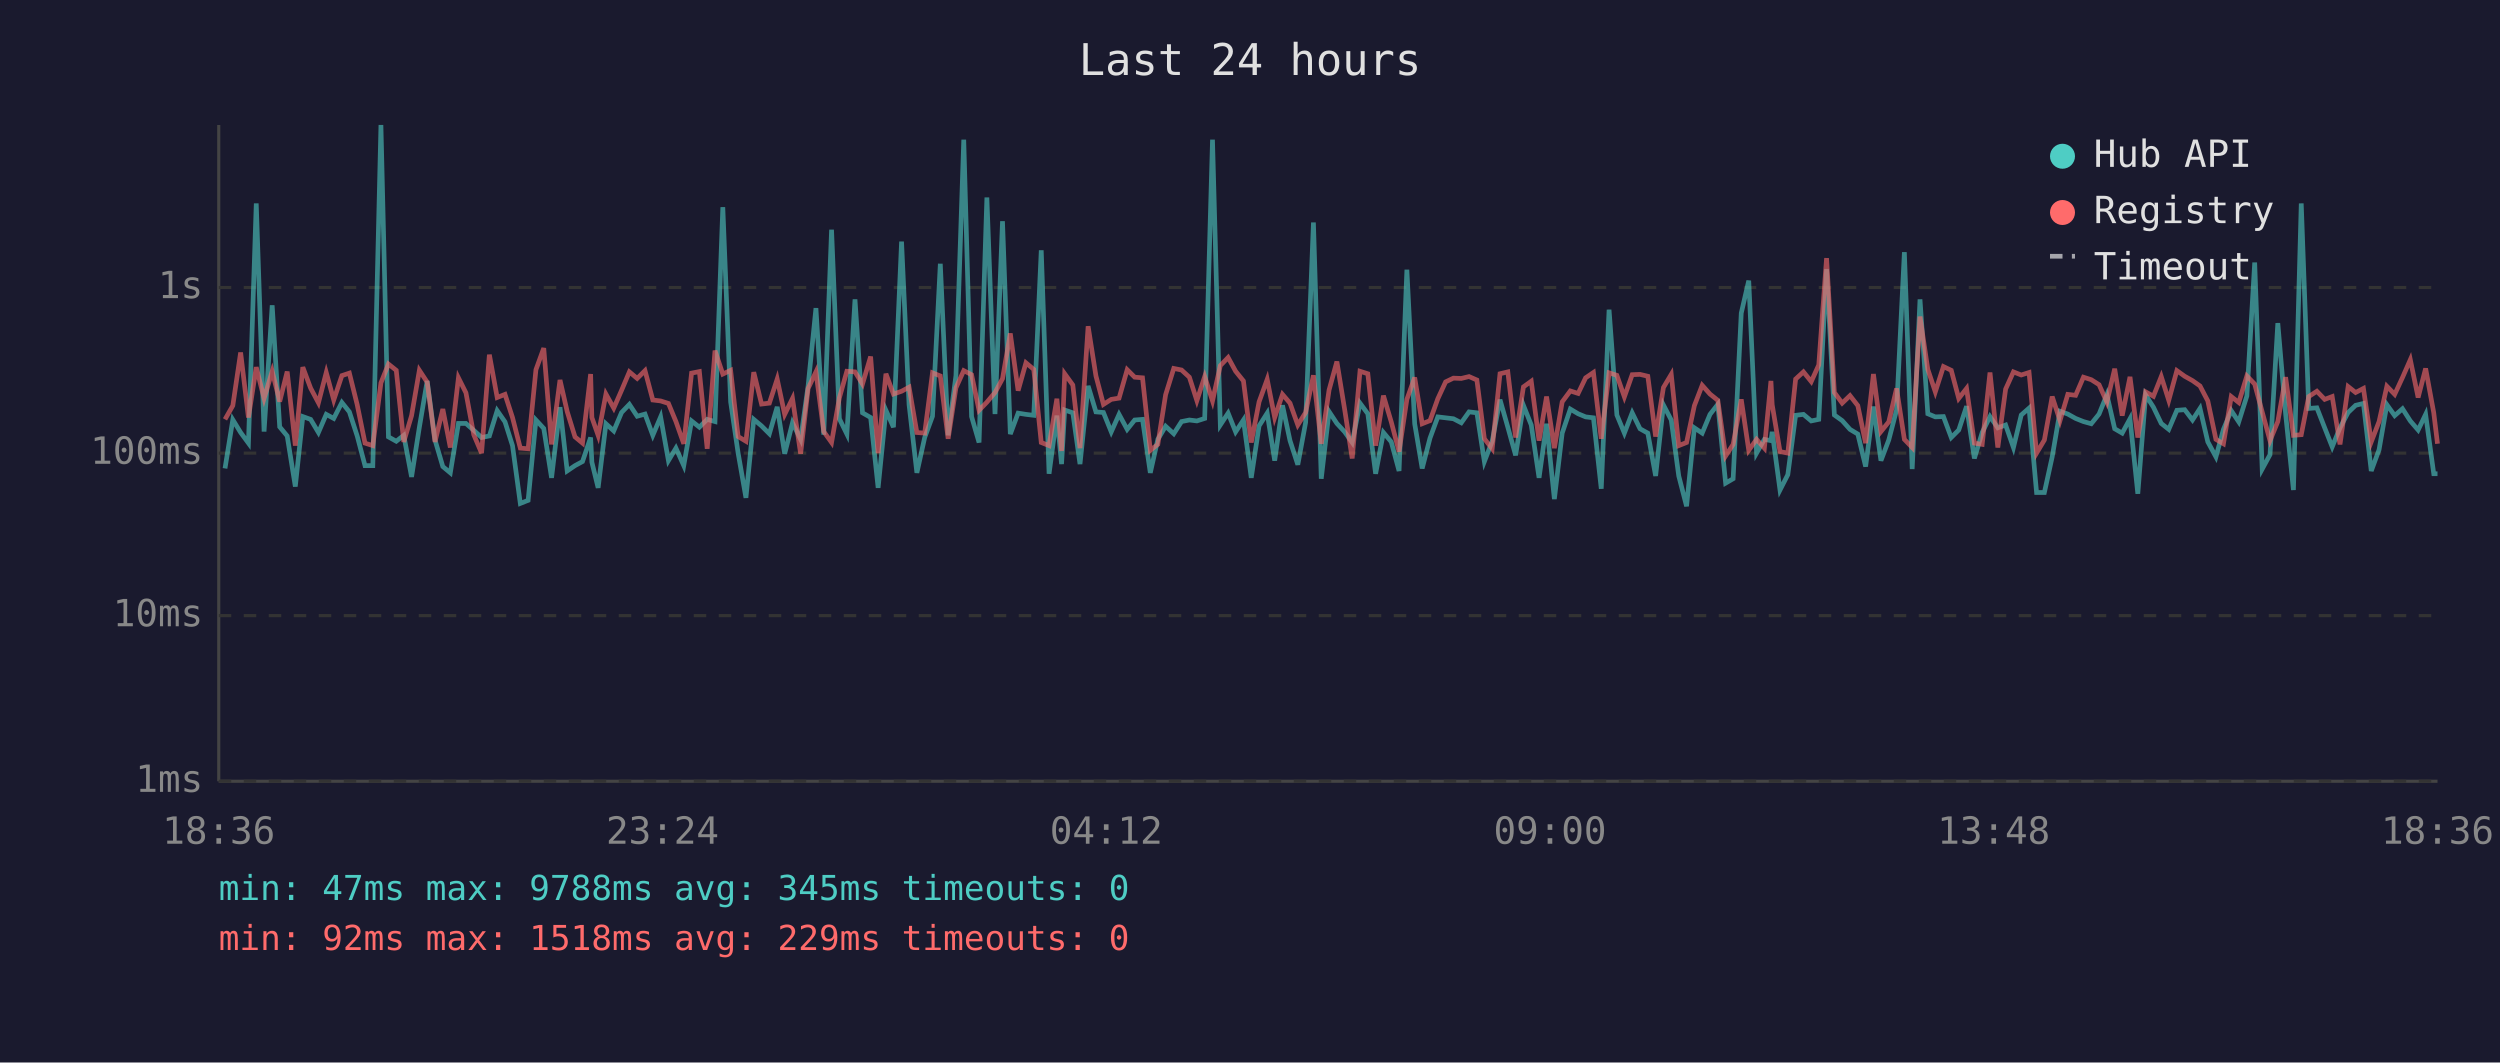
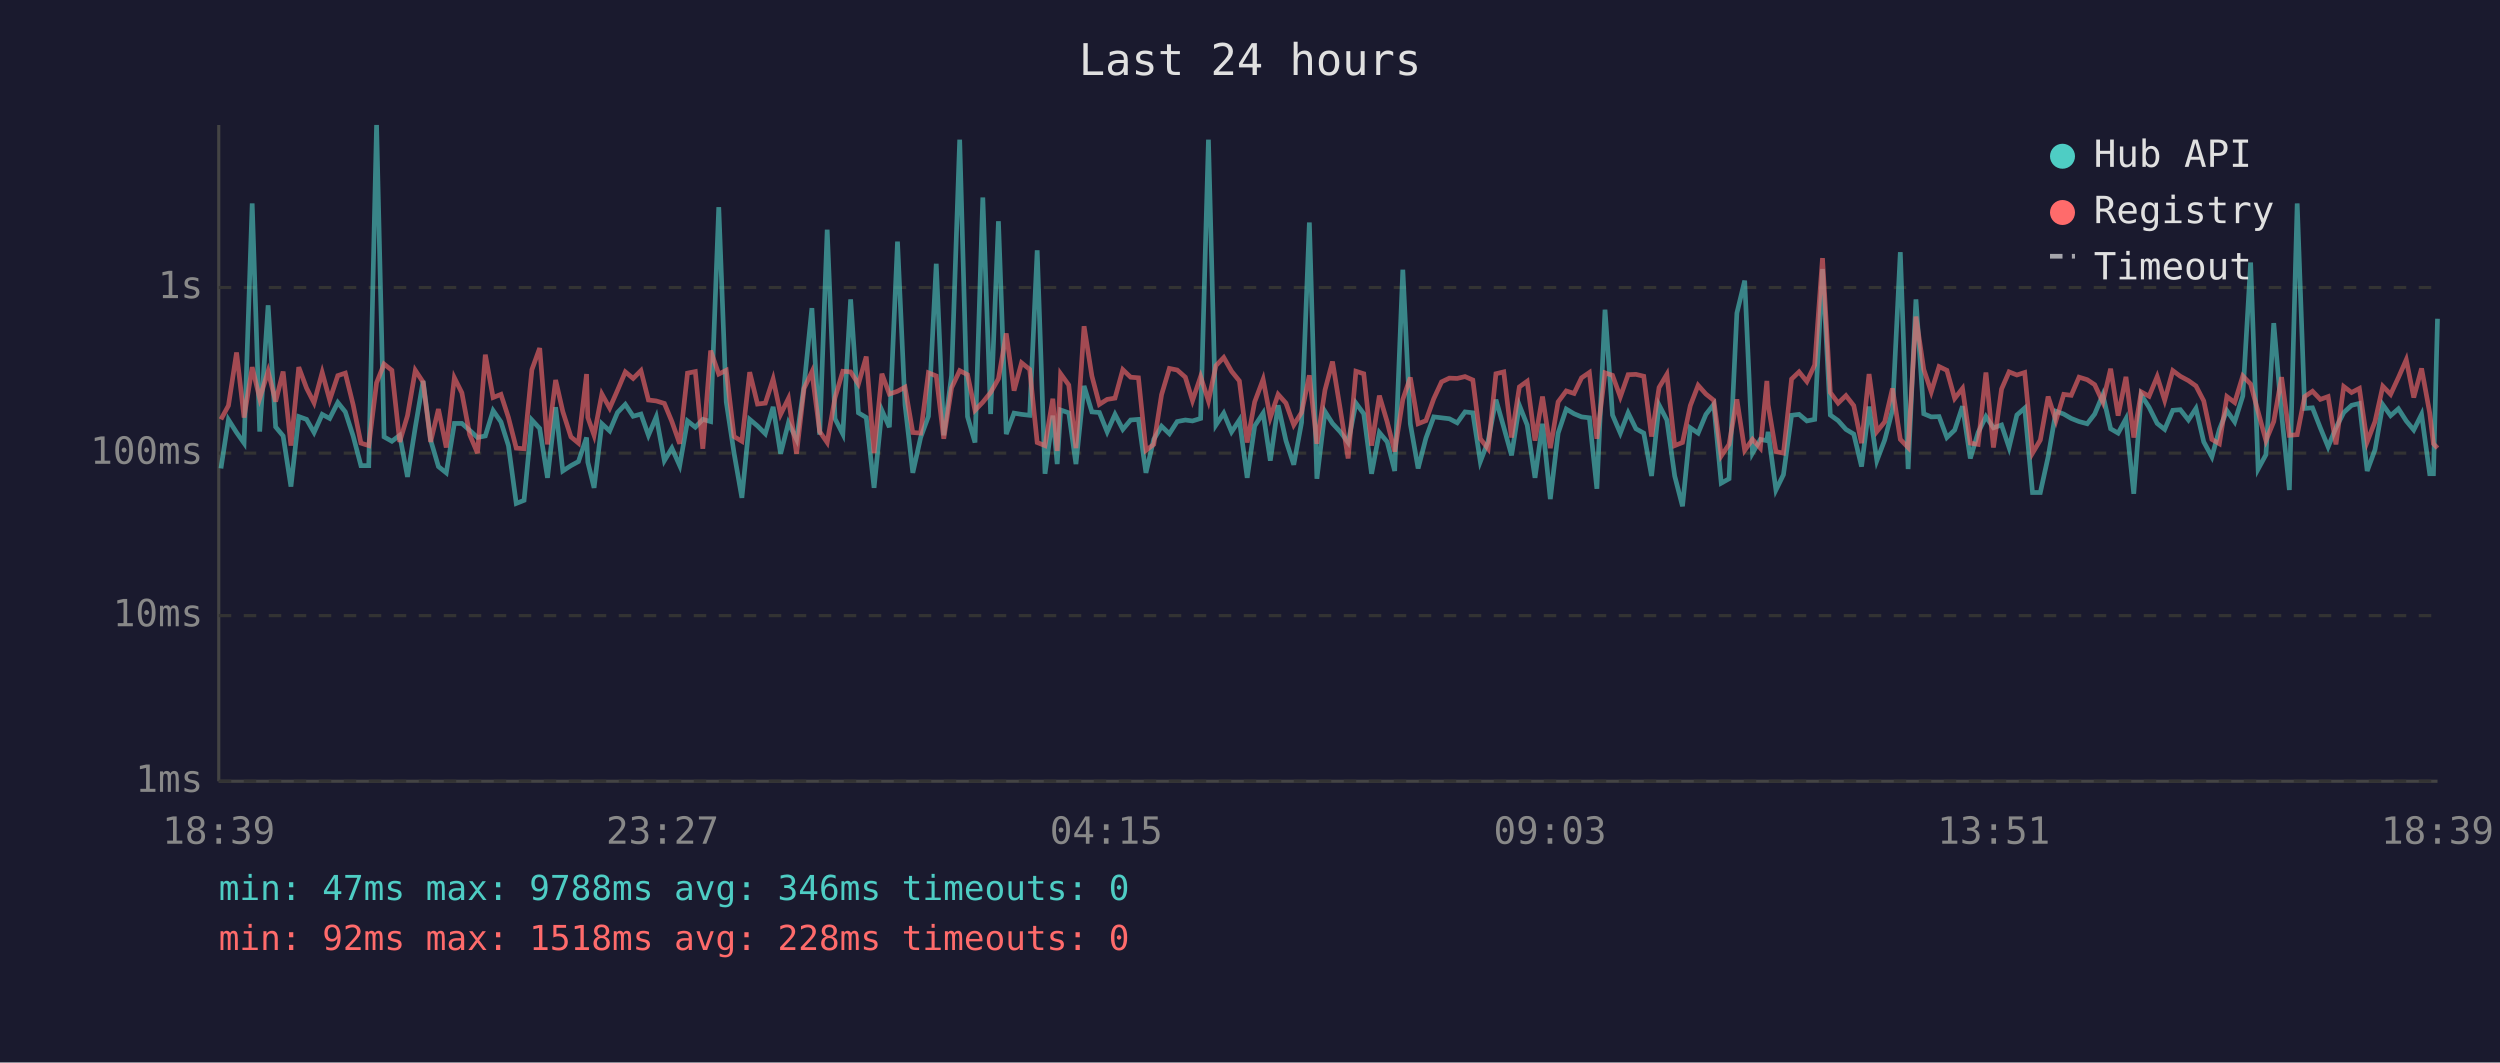
<svg xmlns="http://www.w3.org/2000/svg" viewBox="0 0 800 340" font-family="monospace" font-size="12">
  <rect width="800" height="340" fill="#1a1a2e" />
  <text x="400" y="24" fill="#e0e0e0" font-size="14" text-anchor="middle">Last 24 hours</text>
  <line x1="70" y1="40" x2="70" y2="250" stroke="#444" stroke-width="1" />
  <line x1="70" y1="250" x2="780" y2="250" stroke="#444" stroke-width="1" />
  <line x1="70" y1="250" x2="780" y2="250" stroke="#333" stroke-width="1" stroke-dasharray="4" />
  <text x="65" y="250" fill="#888" text-anchor="end" dominant-baseline="middle">1ms</text>
  <line x1="70" y1="197" x2="780" y2="197" stroke="#333" stroke-width="1" stroke-dasharray="4" />
  <text x="65" y="197" fill="#888" text-anchor="end" dominant-baseline="middle">10ms</text>
  <line x1="70" y1="145" x2="780" y2="145" stroke="#333" stroke-width="1" stroke-dasharray="4" />
  <text x="65" y="145" fill="#888" text-anchor="end" dominant-baseline="middle">100ms</text>
  <line x1="70" y1="92" x2="780" y2="92" stroke="#333" stroke-width="1" stroke-dasharray="4" />
  <text x="65" y="92" fill="#888" text-anchor="end" dominant-baseline="middle">1s</text>
-   <text x="70" y="270" fill="#888" text-anchor="middle">18:36</text>
-   <text x="212" y="270" fill="#888" text-anchor="middle">23:24</text>
-   <text x="354" y="270" fill="#888" text-anchor="middle">04:12</text>
-   <text x="496" y="270" fill="#888" text-anchor="middle">09:00</text>
-   <text x="638" y="270" fill="#888" text-anchor="middle">13:48</text>
-   <text x="780" y="270" fill="#888" text-anchor="middle">18:36</text>
-   <polyline points="72.0,149.9 74.5,134.3 77.0,138.4 79.5,141.8 82.0,65.1 84.5,138.1 87.1,97.7 89.5,136.6 91.9,139.5 94.5,155.7 96.9,133.3 99.4,134.2 101.9,138.4 104.4,132.6 106.8,133.9 109.4,128.8 111.8,131.8 114.3,139.5 116.8,149.0 119.3,149.0 121.9,40.0 124.3,139.8 126.8,141.2 129.2,139.3 131.7,152.6 134.2,136.7 136.7,121.9 139.2,140.8 141.7,149.3 144.1,151.3 146.7,135.5 149.1,135.5 151.6,137.7 154.1,140.0 156.6,139.5 159.1,131.4 161.6,135.0 164.0,142.6 166.5,161.1 169.0,160.1 171.5,134.4 174.0,137.1 176.5,152.9 179.2,130.3 181.5,150.7 184.0,149.0 186.4,147.7 189.0,140.0 189.4,147.9 191.4,156.1 193.9,135.6 196.4,137.9 198.9,132.0 201.4,129.4 203.9,133.2 206.4,132.5 208.9,139.3 211.4,133.4 213.9,147.4 216.3,143.4 218.8,149.0 221.3,134.7 223.8,136.7 226.3,134.2 228.8,134.9 231.3,66.3 233.8,128.6 236.2,145.0 238.7,159.3 241.2,134.2 243.7,136.3 246.2,138.8 248.7,130.2 251.1,145.2 253.6,135.3 256.2,140.6 258.6,123.4 261.1,98.6 263.6,139.1 266.1,73.5 268.6,134.0 271.0,138.9 273.6,95.8 276.0,132.1 278.6,133.6 281.0,156.1 283.5,131.3 285.9,136.7 288.5,77.3 290.9,129.5 293.4,151.3 295.9,140.0 298.4,133.2 300.9,84.4 303.4,139.3 305.9,120.2 308.4,44.7 310.9,133.3 313.3,141.6 315.8,63.2 318.4,132.5 320.8,70.8 323.3,138.9 325.8,132.2 328.3,132.6 330.8,132.9 333.2,80.1 335.7,151.6 338.2,133.0 339.7,148.5 340.7,131.2 343.3,132.1 345.6,148.5 348.2,123.5 350.7,131.8 353.1,132.0 355.6,138.2 358.1,132.6 360.7,137.4 363.1,134.4 365.6,134.2 368.1,151.3 370.5,140.6 373.0,136.4 375.6,138.8 378.1,134.9 380.6,134.4 383.0,134.7 385.5,133.9 388.0,44.7 390.5,136.0 393.0,132.2 395.4,138.2 397.9,134.4 400.4,152.9 402.9,136.3 405.5,132.2 407.9,147.4 410.4,129.7 412.8,141.0 415.3,148.7 417.8,135.2 420.3,71.2 422.8,153.2 425.3,131.7 427.8,135.5 430.3,138.2 432.7,141.6 435.2,129.0 437.7,132.4 440.2,151.6 442.7,138.4 445.2,141.4 447.7,150.7 450.2,86.3 452.7,135.6 455.1,149.9 457.6,140.2 460.1,133.4 462.6,133.7 465.1,134.0 467.6,135.3 470.1,131.8 472.6,132.1 475.0,147.7 477.5,141.2 480.0,127.9 482.5,136.7 485.0,145.7 487.5,129.7 490.0,136.0 492.5,152.9 494.9,135.6 497.4,159.7 499.9,138.6 502.5,130.9 505.0,132.4 507.4,133.4 509.9,133.7 512.4,156.4 514.9,99.1 517.4,132.8 519.8,138.6 522.3,132.1 524.8,137.2 527.3,138.6 529.8,152.3 532.3,129.6 534.8,134.4 537.2,152.3 539.7,162.0 542.2,136.9 544.7,138.6 547.2,132.6 549.7,129.4 552.2,154.6 554.6,153.2 557.2,100.2 559.6,89.8 562.1,145.0 564.6,140.6 566.7,141.0 567.1,138.2 569.6,156.8 572.1,151.9 574.6,132.9 577.1,132.6 579.6,134.7 582.0,134.2 584.5,86.1 587.0,132.8 589.5,134.6 592.0,137.4 594.5,138.9 597.0,149.3 599.5,130.1 601.9,147.4 604.4,140.8 606.9,131.2 609.4,80.7 611.9,150.1 614.4,95.8 616.9,132.4 619.3,133.4 621.9,133.3 624.4,140.0 626.8,137.6 629.3,130.0 631.8,146.7 634.3,138.4 636.8,133.3 639.3,136.9 641.8,136.0 644.3,143.2 646.8,132.8 649.3,130.6 651.7,157.6 654.2,157.6 656.7,146.2 659.2,131.6 661.7,132.5 664.2,133.9 666.7,134.9 669.2,135.6 671.7,132.5 674.2,126.3 676.7,137.2 679.1,138.6 681.6,134.0 684.1,158.0 686.6,126.4 689.1,130.3 691.6,135.5 694.0,137.4 696.6,131.3 699.1,131.1 701.6,134.4 704.0,130.7 706.5,141.4 709.1,146.2 711.5,137.4 714.0,131.4 716.4,135.0 719.0,126.7 721.5,84.0 723.9,150.1 726.4,145.5 728.9,103.4 731.4,132.5 733.9,156.8 736.4,65.1 738.8,130.7 741.4,130.5 743.9,136.9 746.3,143.0 748.8,136.9 751.4,132.0 753.8,129.7 756.3,129.1 758.8,150.7 761.3,143.9 763.8,129.5 766.3,133.0 768.8,130.8 771.3,134.7 773.8,137.6 776.2,132.6 778.8,151.6 780.0,151.6" fill="none" stroke="#4ecdc4" stroke-width="1.5" opacity="0.6" />
-   <polyline points="72.0,134.2 74.5,129.8 77.0,112.8 79.5,133.6 82.0,117.5 84.5,127.5 87.1,118.8 89.5,128.5 91.9,118.9 94.5,142.6 96.9,117.5 99.4,124.2 101.9,128.9 104.4,119.2 106.8,128.0 109.4,120.2 111.8,119.4 114.3,129.5 116.8,141.8 119.3,142.6 121.9,122.5 124.3,116.5 126.8,118.5 129.2,141.4 131.7,133.0 134.2,118.5 136.7,122.3 139.2,141.4 141.7,130.9 144.1,143.2 146.7,120.9 149.1,125.7 151.6,139.1 154.1,145.0 156.6,113.5 159.1,127.2 161.6,126.2 164.0,133.6 166.5,143.4 169.0,143.6 171.5,118.3 174.0,111.4 176.5,142.2 179.2,121.6 181.5,131.7 184.0,139.8 186.4,141.8 189.0,119.7 189.4,133.6 191.4,139.3 193.9,126.1 196.4,130.6 198.9,124.9 201.4,119.0 203.9,121.1 206.4,118.6 208.9,128.0 211.4,128.3 213.9,129.1 216.3,134.9 218.8,142.0 221.3,119.4 223.8,118.9 226.3,143.6 228.8,112.2 231.3,119.7 233.8,118.5 236.2,139.7 238.7,141.2 241.2,119.1 243.7,129.3 246.2,129.0 248.7,121.3 251.1,132.6 253.6,127.5 256.2,145.2 258.6,124.3 261.1,119.0 263.6,138.1 266.1,141.6 268.6,127.3 271.0,118.8 273.6,119.0 276.0,122.9 278.6,114.1 281.0,145.0 283.5,119.6 285.9,126.1 288.5,125.2 290.9,123.9 293.4,138.4 295.9,138.6 298.4,119.3 300.9,120.3 303.4,140.4 305.9,124.1 308.4,118.6 310.9,119.9 313.3,131.3 315.8,128.7 318.4,125.6 320.8,121.2 323.3,106.7 325.8,125.0 328.3,116.1 330.8,118.2 333.2,141.6 335.7,142.6 338.2,127.6 339.7,144.3 340.7,119.6 343.3,123.2 345.6,143.4 348.2,104.4 350.7,120.3 353.1,129.4 355.6,127.8 358.1,127.4 360.7,118.3 363.1,120.7 365.6,120.9 368.1,144.1 370.5,142.2 373.0,126.3 375.6,117.9 378.1,118.4 380.6,120.7 383.0,128.2 385.5,120.5 388.0,128.3 390.5,117.0 393.0,114.4 395.4,118.8 397.9,121.9 400.4,141.6 402.9,128.6 405.5,121.4 407.9,133.6 410.4,126.2 412.8,129.0 415.3,136.0 417.8,132.0 420.3,120.1 422.8,142.0 425.3,124.8 427.8,115.7 430.3,131.1 432.7,146.7 435.2,118.8 437.7,119.6 440.2,142.6 442.7,126.6 445.2,135.0 447.7,144.5 450.2,127.8 452.7,120.8 455.1,135.6 457.6,134.6 460.1,127.6 462.6,122.2 465.1,121.0 467.6,121.1 470.1,120.5 472.6,121.6 475.0,140.4 477.5,143.6 480.0,119.6 482.5,119.0 485.0,140.0 487.5,123.8 490.0,122.0 492.5,141.0 494.9,126.9 497.4,143.4 499.9,128.6 502.5,125.1 505.0,125.9 507.4,120.9 509.9,119.2 512.4,140.4 514.9,119.3 517.4,120.1 519.8,127.0 522.3,119.9 524.8,119.8 527.3,120.4 529.8,139.7 532.3,124.0 534.8,119.8 537.2,142.6 539.7,141.6 542.2,129.8 544.7,123.3 547.2,126.1 549.7,128.1 552.2,145.9 554.6,142.2 557.2,127.8 559.6,144.1 562.1,140.6 564.6,143.4 566.7,121.9 567.1,129.5 569.6,144.5 572.1,145.0 574.6,121.3 577.1,119.0 579.6,122.1 582.0,116.8 584.5,82.6 587.0,125.6 589.5,129.0 592.0,126.6 594.5,129.8 597.0,141.8 599.5,119.7 601.9,138.1 604.4,135.0 606.9,124.3 609.4,140.6 611.9,143.2 614.4,101.3 616.9,118.2 619.3,125.4 621.9,117.3 624.4,118.5 626.8,127.5 629.3,124.3 631.8,141.8 634.3,142.2 636.8,119.2 639.3,143.2 641.8,124.5 644.3,119.0 646.8,120.0 649.3,119.2 651.7,145.0 654.2,140.8 656.7,126.9 659.2,134.6 661.7,126.2 664.2,126.5 666.7,120.7 669.2,121.5 671.7,123.1 674.2,128.7 676.7,118.0 679.1,133.0 681.6,120.6 684.1,140.0 686.6,125.4 689.1,126.8 691.6,120.5 694.0,128.1 696.6,118.6 699.1,120.4 701.6,121.8 704.0,123.5 706.5,128.3 709.1,140.6 711.5,142.0 714.0,126.9 716.4,128.8 719.0,120.3 721.5,122.9 723.9,131.8 726.4,141.0 728.9,134.9 731.4,120.7 733.9,139.3 736.4,139.1 738.8,126.9 741.4,125.2 743.9,127.8 746.3,126.9 748.8,142.2 751.4,123.7 753.8,125.6 756.3,124.3 758.8,141.4 761.3,134.9 763.8,123.6 766.3,126.2 768.8,120.8 771.3,115.1 773.8,127.2 776.2,117.9 778.8,132.1 780.0,142.0" fill="none" stroke="#ff6b6b" stroke-width="1.5" opacity="0.6" />
+   <text x="70" y="270" fill="#888" text-anchor="middle">18:39</text>
+   <text x="212" y="270" fill="#888" text-anchor="middle">23:27</text>
+   <text x="354" y="270" fill="#888" text-anchor="middle">04:15</text>
+   <text x="496" y="270" fill="#888" text-anchor="middle">09:03</text>
+   <text x="638" y="270" fill="#888" text-anchor="middle">13:51</text>
+   <text x="780" y="270" fill="#888" text-anchor="middle">18:39</text>
+   <polyline points="70.7,149.9 73.1,134.3 75.7,138.4 78.1,141.8 80.7,65.1 83.1,138.1 85.8,97.7 88.2,136.6 90.6,139.5 93.1,155.7 95.6,133.3 98.1,134.2 100.5,138.4 103.1,132.6 105.5,133.9 108.1,128.8 110.5,131.8 113.0,139.5 115.5,149.0 118.0,149.0 120.5,40.0 122.9,139.8 125.4,141.2 127.9,139.3 130.4,152.6 132.9,136.7 135.4,121.9 137.8,140.8 140.3,149.3 142.8,151.3 145.4,135.5 147.8,135.5 150.3,137.7 152.8,140.0 155.3,139.5 157.8,131.4 160.3,135.0 162.7,142.6 165.2,161.1 167.7,160.1 170.2,134.4 172.7,137.1 175.2,152.9 177.8,130.3 180.1,150.7 182.7,149.0 185.1,147.7 187.7,140.0 188.1,147.9 190.1,156.1 192.6,135.6 195.1,137.9 197.6,132.0 200.1,129.4 202.6,133.2 205.1,132.5 207.5,139.3 210.0,133.4 212.6,147.4 215.0,143.4 217.5,149.0 220.0,134.7 222.5,136.7 224.9,134.2 227.4,134.9 230.0,66.3 232.4,128.6 234.9,145.0 237.4,159.3 239.9,134.2 242.4,136.3 244.9,138.8 247.4,130.2 249.8,145.2 252.3,135.3 254.9,140.6 257.3,123.4 259.8,98.6 262.3,139.1 264.7,73.5 267.2,134.0 269.7,138.9 272.2,95.8 274.7,132.1 277.2,133.6 279.7,156.1 282.2,131.3 284.6,136.7 287.2,77.3 289.6,129.5 292.1,151.3 294.6,140.0 297.1,133.2 299.6,84.4 302.0,139.3 304.5,120.2 307.1,44.7 309.6,133.3 312.0,141.6 314.5,63.2 317.0,132.5 319.5,70.8 322.0,138.9 324.5,132.2 326.9,132.6 329.5,132.9 331.9,80.1 334.4,151.6 336.9,133.0 338.3,148.5 339.4,131.2 342.0,132.1 344.3,148.5 346.9,123.5 349.4,131.8 351.8,132.0 354.3,138.2 356.8,132.6 359.3,137.4 361.8,134.4 364.3,134.2 366.7,151.3 369.2,140.6 371.7,136.4 374.2,138.8 376.7,134.9 379.3,134.4 381.6,134.7 384.2,133.9 386.7,44.7 389.1,136.0 391.6,132.2 394.1,138.2 396.6,134.4 399.1,152.9 401.5,136.3 404.2,132.2 406.5,147.4 409.0,129.7 411.5,141.0 414.0,148.7 416.5,135.2 419.0,71.2 421.4,153.2 424.0,131.7 426.4,135.5 428.9,138.2 431.4,141.6 433.9,129.0 436.4,132.4 438.9,151.6 441.4,138.4 443.9,141.4 446.3,150.7 448.9,86.3 451.3,135.6 453.8,149.9 456.3,140.2 458.8,133.4 461.3,133.7 463.8,134.0 466.3,135.3 468.8,131.8 471.3,132.1 473.7,147.7 476.2,141.2 478.7,127.9 481.2,136.7 483.7,145.7 486.2,129.7 488.7,136.0 491.2,152.9 493.6,135.6 496.1,159.7 498.6,138.6 501.2,130.9 503.7,132.4 506.1,133.4 508.6,133.7 511.0,156.4 513.6,99.1 516.0,132.8 518.5,138.6 521.0,132.1 523.5,137.2 526.0,138.6 528.5,152.3 530.9,129.6 533.4,134.4 535.9,152.3 538.4,162.0 540.9,136.9 543.4,138.6 545.9,132.6 548.4,129.4 550.8,154.6 553.3,153.2 555.8,100.2 558.3,89.8 560.8,145.0 563.3,140.6 565.4,141.0 565.8,138.2 568.3,156.8 570.7,151.9 573.3,132.9 575.7,132.6 578.2,134.7 580.7,134.2 583.2,86.1 585.7,132.8 588.2,134.6 590.7,137.4 593.2,138.9 595.7,149.3 598.1,130.1 600.6,147.4 603.1,140.8 605.6,131.2 608.1,80.7 610.6,150.1 613.1,95.8 615.6,132.4 618.0,133.4 620.5,133.3 623.0,140.0 625.5,137.6 628.0,130.0 630.5,146.7 633.0,138.4 635.5,133.3 637.9,136.9 640.5,136.0 642.9,143.2 645.4,132.8 647.9,130.6 650.4,157.6 652.9,157.6 655.4,146.2 657.9,131.6 660.4,132.5 662.8,133.9 665.3,134.9 667.9,135.6 670.3,132.5 672.9,126.3 675.4,137.2 677.8,138.6 680.3,134.0 682.8,158.0 685.2,126.4 687.7,130.3 690.3,135.5 692.7,137.4 695.3,131.3 697.7,131.1 700.3,134.4 702.7,130.7 705.2,141.4 707.8,146.2 710.2,137.4 712.6,131.4 715.1,135.0 717.7,126.7 720.2,84.0 722.6,150.1 725.1,145.5 727.6,103.4 730.1,132.5 732.6,156.8 735.1,65.1 737.5,130.7 740.0,130.5 742.5,136.9 745.0,143.0 747.5,136.9 750.0,132.0 752.5,129.7 755.0,129.1 757.5,150.7 760.0,143.9 762.5,129.5 765.0,133.0 767.5,130.8 770.0,134.7 772.4,137.6 774.9,132.6 777.5,151.6 778.7,151.6 780.0,102.0" fill="none" stroke="#4ecdc4" stroke-width="1.5" opacity="0.6" />
+   <polyline points="70.7,134.2 73.1,129.8 75.7,112.8 78.1,133.6 80.7,117.5 83.1,127.5 85.8,118.8 88.2,128.5 90.6,118.9 93.1,142.6 95.6,117.5 98.1,124.2 100.5,128.9 103.1,119.2 105.5,128.0 108.1,120.2 110.5,119.4 113.0,129.5 115.5,141.8 118.0,142.6 120.5,122.5 122.9,116.5 125.4,118.5 127.9,141.4 130.4,133.0 132.9,118.5 135.4,122.3 137.8,141.4 140.3,130.9 142.8,143.2 145.4,120.9 147.8,125.7 150.3,139.1 152.8,145.0 155.3,113.5 157.8,127.2 160.3,126.2 162.7,133.6 165.2,143.4 167.7,143.6 170.2,118.3 172.7,111.4 175.2,142.2 177.8,121.6 180.1,131.7 182.7,139.8 185.1,141.8 187.7,119.7 188.1,133.6 190.1,139.3 192.6,126.1 195.1,130.6 197.6,124.9 200.1,119.0 202.6,121.1 205.1,118.6 207.5,128.0 210.0,128.3 212.6,129.1 215.0,134.9 217.5,142.0 220.0,119.4 222.5,118.9 224.9,143.6 227.4,112.2 230.0,119.7 232.4,118.5 234.9,139.7 237.4,141.2 239.9,119.1 242.4,129.3 244.9,129.0 247.4,121.3 249.8,132.6 252.3,127.5 254.9,145.2 257.3,124.3 259.8,119.0 262.3,138.1 264.7,141.6 267.2,127.3 269.7,118.8 272.2,119.0 274.7,122.9 277.2,114.1 279.7,145.0 282.2,119.6 284.6,126.1 287.2,125.2 289.6,123.9 292.1,138.4 294.6,138.6 297.1,119.3 299.6,120.3 302.0,140.4 304.5,124.1 307.1,118.6 309.6,119.9 312.0,131.3 314.5,128.7 317.0,125.6 319.5,121.2 322.0,106.7 324.5,125.0 326.9,116.1 329.5,118.2 331.9,141.6 334.4,142.6 336.9,127.6 338.3,144.3 339.4,119.6 342.0,123.2 344.3,143.4 346.9,104.4 349.4,120.3 351.8,129.4 354.3,127.8 356.8,127.4 359.3,118.3 361.8,120.7 364.3,120.9 366.7,144.1 369.2,142.2 371.7,126.3 374.2,117.9 376.7,118.4 379.3,120.7 381.6,128.2 384.2,120.5 386.7,128.3 389.1,117.0 391.6,114.4 394.1,118.8 396.6,121.9 399.1,141.6 401.5,128.6 404.2,121.4 406.5,133.6 409.0,126.2 411.5,129.0 414.0,136.0 416.5,132.0 419.0,120.1 421.4,142.0 424.0,124.8 426.4,115.7 428.9,131.1 431.4,146.7 433.9,118.8 436.4,119.6 438.9,142.6 441.4,126.6 443.9,135.0 446.3,144.5 448.9,127.8 451.3,120.8 453.8,135.6 456.3,134.6 458.8,127.6 461.3,122.2 463.8,121.0 466.3,121.1 468.8,120.5 471.3,121.6 473.7,140.4 476.2,143.6 478.7,119.6 481.2,119.0 483.7,140.0 486.2,123.8 488.7,122.0 491.2,141.0 493.6,126.9 496.1,143.4 498.6,128.6 501.2,125.1 503.7,125.9 506.1,120.9 508.6,119.2 511.0,140.4 513.6,119.3 516.0,120.1 518.5,127.0 521.0,119.9 523.5,119.8 526.0,120.4 528.5,139.7 530.9,124.0 533.4,119.8 535.9,142.6 538.4,141.6 540.9,129.8 543.4,123.3 545.9,126.1 548.4,128.1 550.8,145.9 553.3,142.2 555.8,127.8 558.3,144.1 560.8,140.6 563.3,143.4 565.4,121.9 565.8,129.5 568.3,144.5 570.7,145.0 573.3,121.3 575.7,119.0 578.2,122.1 580.7,116.8 583.2,82.6 585.7,125.6 588.2,129.0 590.7,126.6 593.2,129.8 595.7,141.8 598.1,119.7 600.6,138.1 603.1,135.0 605.6,124.3 608.1,140.6 610.6,143.2 613.1,101.3 615.6,118.2 618.0,125.4 620.5,117.3 623.0,118.5 625.5,127.5 628.0,124.3 630.5,141.8 633.0,142.2 635.5,119.2 637.9,143.2 640.5,124.5 642.9,119.0 645.4,120.0 647.9,119.2 650.4,145.0 652.9,140.8 655.4,126.9 657.9,134.6 660.4,126.2 662.8,126.5 665.3,120.7 667.9,121.5 670.3,123.1 672.9,128.7 675.4,118.0 677.8,133.0 680.3,120.6 682.8,140.0 685.2,125.4 687.7,126.8 690.3,120.5 692.7,128.1 695.3,118.6 697.7,120.4 700.3,121.8 702.7,123.5 705.2,128.3 707.8,140.6 710.2,142.0 712.6,126.9 715.1,128.8 717.7,120.3 720.2,122.9 722.6,131.8 725.1,141.0 727.6,134.9 730.1,120.7 732.6,139.3 735.1,139.1 737.5,126.9 740.0,125.2 742.5,127.8 745.0,126.9 747.5,142.2 750.0,123.7 752.5,125.6 755.0,124.3 757.5,141.4 760.0,134.9 762.5,123.6 765.0,126.2 767.5,120.8 770.0,115.1 772.4,127.2 774.9,117.9 777.5,132.1 778.7,142.0 780.0,143.4" fill="none" stroke="#ff6b6b" stroke-width="1.5" opacity="0.6" />
  <circle cx="660" cy="50" r="4" fill="#4ecdc4" />
  <text x="670" y="50" fill="#e0e0e0" dominant-baseline="middle">Hub API</text>
  <circle cx="660" cy="68" r="4" fill="#ff6b6b" />
  <text x="670" y="68" fill="#e0e0e0" dominant-baseline="middle">Registry</text>
  <line x1="656" y1="82" x2="664" y2="82" stroke="#e0e0e0" stroke-width="1.5" stroke-dasharray="4,3" opacity="0.7" />
  <text x="670" y="86" fill="#e0e0e0" dominant-baseline="middle">Timeout</text>
-   <text x="70" y="288" fill="#4ecdc4" font-size="11">min: 47ms  max: 9788ms  avg: 345ms  timeouts: 0</text>
-   <text x="70" y="304" fill="#ff6b6b" font-size="11">min: 92ms  max: 1518ms  avg: 229ms  timeouts: 0</text>
+   <text x="70" y="288" fill="#4ecdc4" font-size="11">min: 47ms  max: 9788ms  avg: 346ms  timeouts: 0</text>
+   <text x="70" y="304" fill="#ff6b6b" font-size="11">min: 92ms  max: 1518ms  avg: 228ms  timeouts: 0</text>
</svg>
